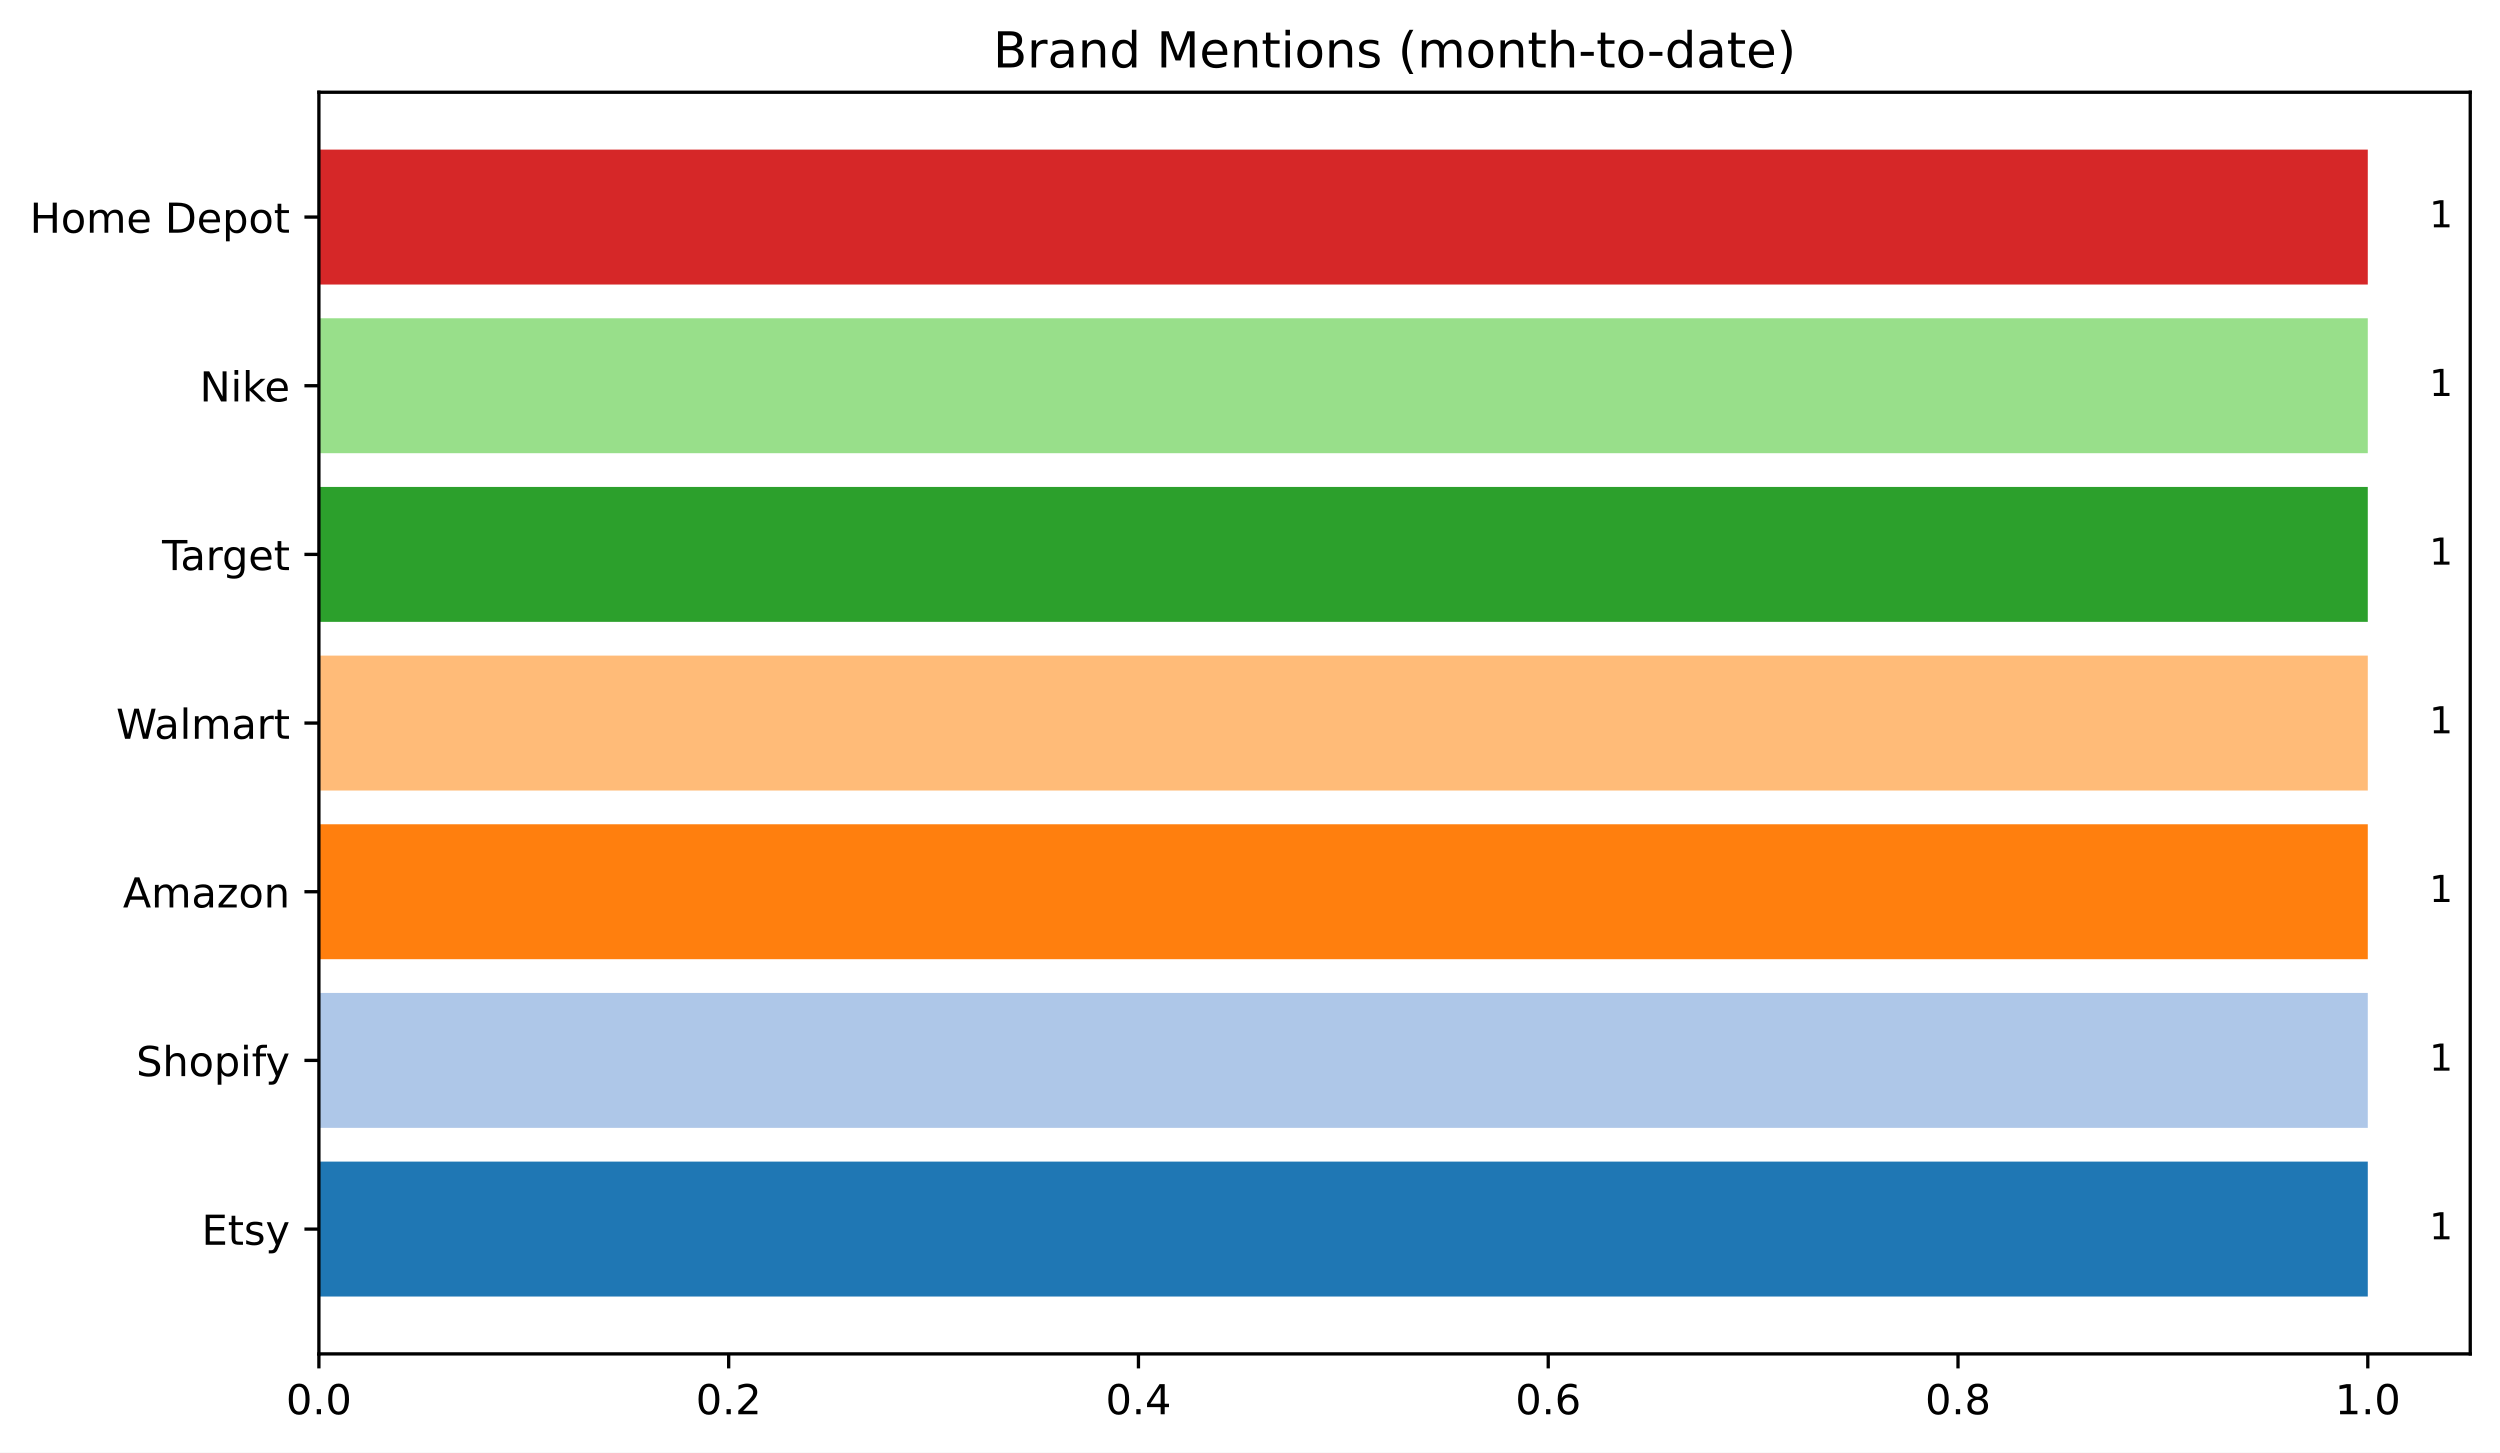
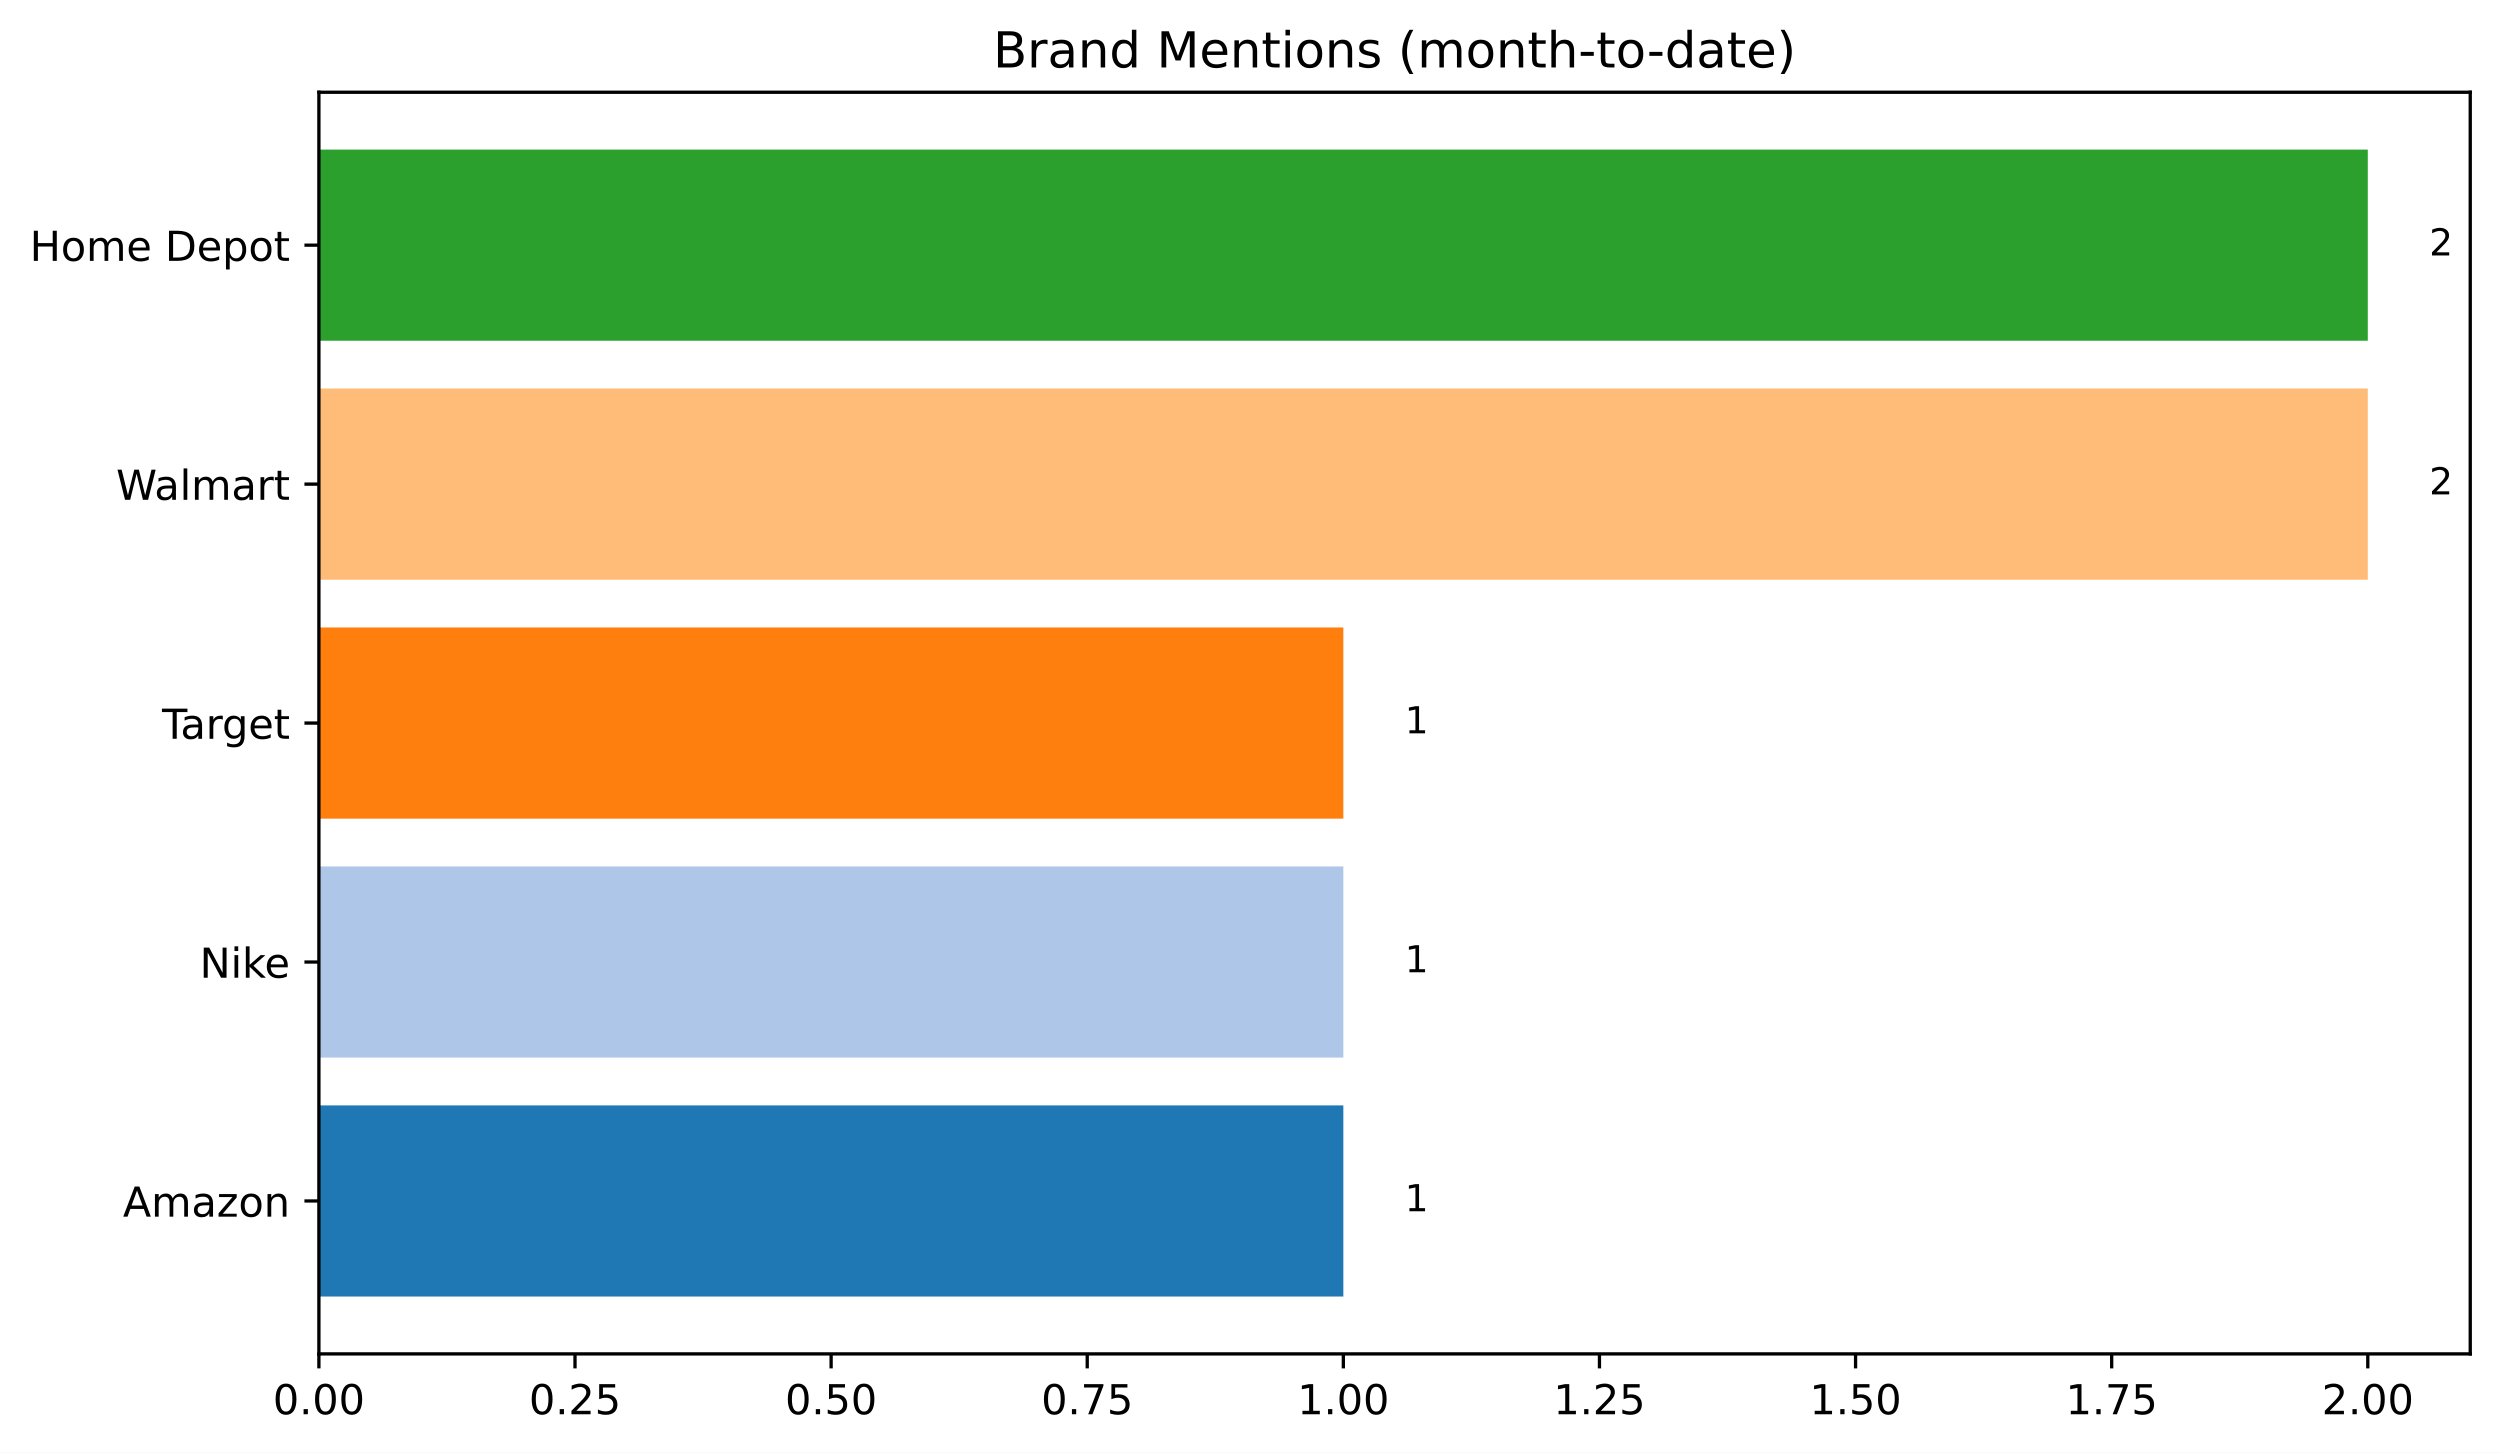
<svg xmlns="http://www.w3.org/2000/svg" xmlns:xlink="http://www.w3.org/1999/xlink" width="604.842pt" height="351.436pt" viewBox="0 0 604.842 351.436" version="1.1">
  <defs>
    <style type="text/css">*{stroke-linejoin: round; stroke-linecap: butt}</style>
  </defs>
  <g id="figure_1">
    <g id="patch_1">
      <path d="M 0 351.436  L 604.842 351.436  L 604.842 0  L 0 0  z " style="fill: #ffffff" />
    </g>
    <g id="axes_1">
      <g id="patch_2">
        <path d="M 77.152 327.558  L 597.642 327.558  L 597.642 22.318  L 77.152 22.318  z " style="fill: #ffffff" />
      </g>
      <g id="patch_3">
-         <path d="M 77.152 313.684  L 572.856 313.684  L 572.856 281.038  L 77.152 281.038  z " clip-path="url(#p6b34e035b7)" style="fill: #1f77b4" />
+         <path d="M 77.152 313.684  L 325.004 313.684  L 325.004 267.435  L 77.152 267.435  z " clip-path="url(#p9adb77d7cd)" style="fill: #1f77b4" />
      </g>
      <g id="patch_4">
-         <path d="M 77.152 272.876  L 572.856 272.876  L 572.856 240.23  L 77.152 240.23  z " clip-path="url(#p6b34e035b7)" style="fill: #aec7e8" />
+         <path d="M 77.152 255.873  L 325.004 255.873  L 325.004 209.624  L 77.152 209.624  z " clip-path="url(#p9adb77d7cd)" style="fill: #aec7e8" />
      </g>
      <g id="patch_5">
-         <path d="M 77.152 232.069  L 572.856 232.069  L 572.856 199.423  L 77.152 199.423  z " clip-path="url(#p6b34e035b7)" style="fill: #ff7f0e" />
+         <path d="M 77.152 198.062  L 325.004 198.062  L 325.004 151.814  L 77.152 151.814  z " clip-path="url(#p9adb77d7cd)" style="fill: #ff7f0e" />
      </g>
      <g id="patch_6">
-         <path d="M 77.152 191.261  L 572.856 191.261  L 572.856 158.615  L 77.152 158.615  z " clip-path="url(#p6b34e035b7)" style="fill: #ffbb78" />
+         <path d="M 77.152 140.252  L 572.856 140.252  L 572.856 94.003  L 77.152 94.003  z " clip-path="url(#p9adb77d7cd)" style="fill: #ffbb78" />
      </g>
      <g id="patch_7">
-         <path d="M 77.152 150.454  L 572.856 150.454  L 572.856 117.808  L 77.152 117.808  z " clip-path="url(#p6b34e035b7)" style="fill: #2ca02c" />
-       </g>
-       <g id="patch_8">
-         <path d="M 77.152 109.646  L 572.856 109.646  L 572.856 77  L 77.152 77  z " clip-path="url(#p6b34e035b7)" style="fill: #98df8a" />
-       </g>
-       <g id="patch_9">
-         <path d="M 77.152 68.839  L 572.856 68.839  L 572.856 36.193  L 77.152 36.193  z " clip-path="url(#p6b34e035b7)" style="fill: #d62728" />
+         <path d="M 77.152 82.441  L 572.856 82.441  L 572.856 36.193  L 77.152 36.193  z " clip-path="url(#p9adb77d7cd)" style="fill: #2ca02c" />
      </g>
      <g id="matplotlib.axis_1">
        <g id="xtick_1">
          <g id="line2d_1">
            <defs>
-               <path id="mb5baddf1da" d="M 0 0  L 0 3.5  " style="stroke: #000000; stroke-width: 0.8" />
+               <path id="ma6b07fe9ce" d="M 0 0  L 0 3.5  " style="stroke: #000000; stroke-width: 0.8" />
            </defs>
            <g>
-               <use xlink:href="#mb5baddf1da" x="77.152" y="327.558" style="stroke: #000000; stroke-width: 0.8" />
+               <use xlink:href="#ma6b07fe9ce" x="77.152" y="327.558" style="stroke: #000000; stroke-width: 0.8" />
            </g>
          </g>
          <g id="text_1">
-             <g transform="translate(69.2 342.1566) scale(0.1 -0.1)">
+             <g transform="translate(66.01875 342.1566) scale(0.1 -0.1)">
              <defs>
                <path id="DejaVuSans-30" d="M 2034 4250  Q 1547 4250 1301 3770  Q 1056 3291 1056 2328  Q 1056 1369 1301 889  Q 1547 409 2034 409  Q 2525 409 2770 889  Q 3016 1369 3016 2328  Q 3016 3291 2770 3770  Q 2525 4250 2034 4250  z M 2034 4750  Q 2819 4750 3233 4129  Q 3647 3509 3647 2328  Q 3647 1150 3233 529  Q 2819 -91 2034 -91  Q 1250 -91 836 529  Q 422 1150 422 2328  Q 422 3509 836 4129  Q 1250 4750 2034 4750  z " transform="scale(0.015625)" />
                <path id="DejaVuSans-2e" d="M 684 794  L 1344 794  L 1344 0  L 684 0  L 684 794  z " transform="scale(0.015625)" />
              </defs>
              <use xlink:href="#DejaVuSans-30" />
              <use xlink:href="#DejaVuSans-2e" x="63.623" />
              <use xlink:href="#DejaVuSans-30" x="95.41" />
+               <use xlink:href="#DejaVuSans-30" x="159.033" />
            </g>
          </g>
        </g>
        <g id="xtick_2">
          <g id="line2d_2">
            <g>
-               <use xlink:href="#mb5baddf1da" x="176.293" y="327.558" style="stroke: #000000; stroke-width: 0.8" />
+               <use xlink:href="#ma6b07fe9ce" x="139.115" y="327.558" style="stroke: #000000; stroke-width: 0.8" />
            </g>
          </g>
          <g id="text_2">
-             <g transform="translate(168.341 342.1566) scale(0.1 -0.1)">
+             <g transform="translate(127.9818 342.1566) scale(0.1 -0.1)">
              <defs>
                <path id="DejaVuSans-32" d="M 1228 531  L 3431 531  L 3431 0  L 469 0  L 469 531  Q 828 903 1448 1529  Q 2069 2156 2228 2338  Q 2531 2678 2651 2914  Q 2772 3150 2772 3378  Q 2772 3750 2511 3984  Q 2250 4219 1831 4219  Q 1534 4219 1204 4116  Q 875 4013 500 3803  L 500 4441  Q 881 4594 1212 4672  Q 1544 4750 1819 4750  Q 2544 4750 2975 4387  Q 3406 4025 3406 3419  Q 3406 3131 3298 2873  Q 3191 2616 2906 2266  Q 2828 2175 2409 1742  Q 1991 1309 1228 531  z " transform="scale(0.015625)" />
+                 <path id="DejaVuSans-35" d="M 691 4666  L 3169 4666  L 3169 4134  L 1269 4134  L 1269 2991  Q 1406 3038 1543 3061  Q 1681 3084 1819 3084  Q 2600 3084 3056 2656  Q 3513 2228 3513 1497  Q 3513 744 3044 326  Q 2575 -91 1722 -91  Q 1428 -91 1123 -41  Q 819 9 494 109  L 494 744  Q 775 591 1075 516  Q 1375 441 1709 441  Q 2250 441 2565 725  Q 2881 1009 2881 1497  Q 2881 1984 2565 2268  Q 2250 2553 1709 2553  Q 1456 2553 1204 2497  Q 953 2441 691 2322  L 691 4666  z " transform="scale(0.015625)" />
              </defs>
              <use xlink:href="#DejaVuSans-30" />
              <use xlink:href="#DejaVuSans-2e" x="63.623" />
              <use xlink:href="#DejaVuSans-32" x="95.41" />
+               <use xlink:href="#DejaVuSans-35" x="159.033" />
            </g>
          </g>
        </g>
        <g id="xtick_3">
          <g id="line2d_3">
            <g>
-               <use xlink:href="#mb5baddf1da" x="275.433" y="327.558" style="stroke: #000000; stroke-width: 0.8" />
+               <use xlink:href="#ma6b07fe9ce" x="201.078" y="327.558" style="stroke: #000000; stroke-width: 0.8" />
            </g>
          </g>
          <g id="text_3">
-             <g transform="translate(267.4819 342.1566) scale(0.1 -0.1)">
-               <defs>
-                 <path id="DejaVuSans-34" d="M 2419 4116  L 825 1625  L 2419 1625  L 2419 4116  z M 2253 4666  L 3047 4666  L 3047 1625  L 3713 1625  L 3713 1100  L 3047 1100  L 3047 0  L 2419 0  L 2419 1100  L 313 1100  L 313 1709  L 2253 4666  z " transform="scale(0.015625)" />
-               </defs>
+             <g transform="translate(189.9449 342.1566) scale(0.1 -0.1)">
              <use xlink:href="#DejaVuSans-30" />
              <use xlink:href="#DejaVuSans-2e" x="63.623" />
-               <use xlink:href="#DejaVuSans-34" x="95.41" />
+               <use xlink:href="#DejaVuSans-35" x="95.41" />
+               <use xlink:href="#DejaVuSans-30" x="159.033" />
            </g>
          </g>
        </g>
        <g id="xtick_4">
          <g id="line2d_4">
            <g>
-               <use xlink:href="#mb5baddf1da" x="374.574" y="327.558" style="stroke: #000000; stroke-width: 0.8" />
+               <use xlink:href="#ma6b07fe9ce" x="263.041" y="327.558" style="stroke: #000000; stroke-width: 0.8" />
            </g>
          </g>
          <g id="text_4">
-             <g transform="translate(366.6229 342.1566) scale(0.1 -0.1)">
-               <defs>
-                 <path id="DejaVuSans-36" d="M 2113 2584  Q 1688 2584 1439 2293  Q 1191 2003 1191 1497  Q 1191 994 1439 701  Q 1688 409 2113 409  Q 2538 409 2786 701  Q 3034 994 3034 1497  Q 3034 2003 2786 2293  Q 2538 2584 2113 2584  z M 3366 4563  L 3366 3988  Q 3128 4100 2886 4159  Q 2644 4219 2406 4219  Q 1781 4219 1451 3797  Q 1122 3375 1075 2522  Q 1259 2794 1537 2939  Q 1816 3084 2150 3084  Q 2853 3084 3261 2657  Q 3669 2231 3669 1497  Q 3669 778 3244 343  Q 2819 -91 2113 -91  Q 1303 -91 875 529  Q 447 1150 447 2328  Q 447 3434 972 4092  Q 1497 4750 2381 4750  Q 2619 4750 2861 4703  Q 3103 4656 3366 4563  z " transform="scale(0.015625)" />
+             <g transform="translate(251.908 342.1566) scale(0.1 -0.1)">
+               <defs>
+                 <path id="DejaVuSans-37" d="M 525 4666  L 3525 4666  L 3525 4397  L 1831 0  L 1172 0  L 2766 4134  L 525 4134  L 525 4666  z " transform="scale(0.015625)" />
              </defs>
              <use xlink:href="#DejaVuSans-30" />
              <use xlink:href="#DejaVuSans-2e" x="63.623" />
-               <use xlink:href="#DejaVuSans-36" x="95.41" />
+               <use xlink:href="#DejaVuSans-37" x="95.41" />
+               <use xlink:href="#DejaVuSans-35" x="159.033" />
            </g>
          </g>
        </g>
        <g id="xtick_5">
          <g id="line2d_5">
            <g>
-               <use xlink:href="#mb5baddf1da" x="473.715" y="327.558" style="stroke: #000000; stroke-width: 0.8" />
+               <use xlink:href="#ma6b07fe9ce" x="325.004" y="327.558" style="stroke: #000000; stroke-width: 0.8" />
            </g>
          </g>
          <g id="text_5">
-             <g transform="translate(465.7638 342.1566) scale(0.1 -0.1)">
-               <defs>
-                 <path id="DejaVuSans-38" d="M 2034 2216  Q 1584 2216 1326 1975  Q 1069 1734 1069 1313  Q 1069 891 1326 650  Q 1584 409 2034 409  Q 2484 409 2743 651  Q 3003 894 3003 1313  Q 3003 1734 2745 1975  Q 2488 2216 2034 2216  z M 1403 2484  Q 997 2584 770 2862  Q 544 3141 544 3541  Q 544 4100 942 4425  Q 1341 4750 2034 4750  Q 2731 4750 3128 4425  Q 3525 4100 3525 3541  Q 3525 3141 3298 2862  Q 3072 2584 2669 2484  Q 3125 2378 3379 2068  Q 3634 1759 3634 1313  Q 3634 634 3220 271  Q 2806 -91 2034 -91  Q 1263 -91 848 271  Q 434 634 434 1313  Q 434 1759 690 2068  Q 947 2378 1403 2484  z M 1172 3481  Q 1172 3119 1398 2916  Q 1625 2713 2034 2713  Q 2441 2713 2670 2916  Q 2900 3119 2900 3481  Q 2900 3844 2670 4047  Q 2441 4250 2034 4250  Q 1625 4250 1398 4047  Q 1172 3844 1172 3481  z " transform="scale(0.015625)" />
-               </defs>
-               <use xlink:href="#DejaVuSans-30" />
-               <use xlink:href="#DejaVuSans-2e" x="63.623" />
-               <use xlink:href="#DejaVuSans-38" x="95.41" />
+             <g transform="translate(313.8711 342.1566) scale(0.1 -0.1)">
+               <defs>
+                 <path id="DejaVuSans-31" d="M 794 531  L 1825 531  L 1825 4091  L 703 3866  L 703 4441  L 1819 4666  L 2450 4666  L 2450 531  L 3481 531  L 3481 0  L 794 0  L 794 531  z " transform="scale(0.015625)" />
+               </defs>
+               <use xlink:href="#DejaVuSans-31" />
+               <use xlink:href="#DejaVuSans-2e" x="63.623" />
+               <use xlink:href="#DejaVuSans-30" x="95.41" />
+               <use xlink:href="#DejaVuSans-30" x="159.033" />
            </g>
          </g>
        </g>
        <g id="xtick_6">
          <g id="line2d_6">
            <g>
-               <use xlink:href="#mb5baddf1da" x="572.856" y="327.558" style="stroke: #000000; stroke-width: 0.8" />
+               <use xlink:href="#ma6b07fe9ce" x="386.967" y="327.558" style="stroke: #000000; stroke-width: 0.8" />
            </g>
          </g>
          <g id="text_6">
-             <g transform="translate(564.9048 342.1566) scale(0.1 -0.1)">
-               <defs>
-                 <path id="DejaVuSans-31" d="M 794 531  L 1825 531  L 1825 4091  L 703 3866  L 703 4441  L 1819 4666  L 2450 4666  L 2450 531  L 3481 531  L 3481 0  L 794 0  L 794 531  z " transform="scale(0.015625)" />
-               </defs>
+             <g transform="translate(375.8342 342.1566) scale(0.1 -0.1)">
              <use xlink:href="#DejaVuSans-31" />
              <use xlink:href="#DejaVuSans-2e" x="63.623" />
+               <use xlink:href="#DejaVuSans-32" x="95.41" />
+               <use xlink:href="#DejaVuSans-35" x="159.033" />
+             </g>
+           </g>
+         </g>
+         <g id="xtick_7">
+           <g id="line2d_7">
+             <g>
+               <use xlink:href="#ma6b07fe9ce" x="448.93" y="327.558" style="stroke: #000000; stroke-width: 0.8" />
+             </g>
+           </g>
+           <g id="text_7">
+             <g transform="translate(437.7973 342.1566) scale(0.1 -0.1)">
+               <use xlink:href="#DejaVuSans-31" />
+               <use xlink:href="#DejaVuSans-2e" x="63.623" />
+               <use xlink:href="#DejaVuSans-35" x="95.41" />
+               <use xlink:href="#DejaVuSans-30" x="159.033" />
+             </g>
+           </g>
+         </g>
+         <g id="xtick_8">
+           <g id="line2d_8">
+             <g>
+               <use xlink:href="#ma6b07fe9ce" x="510.893" y="327.558" style="stroke: #000000; stroke-width: 0.8" />
+             </g>
+           </g>
+           <g id="text_8">
+             <g transform="translate(499.7604 342.1566) scale(0.1 -0.1)">
+               <use xlink:href="#DejaVuSans-31" />
+               <use xlink:href="#DejaVuSans-2e" x="63.623" />
+               <use xlink:href="#DejaVuSans-37" x="95.41" />
+               <use xlink:href="#DejaVuSans-35" x="159.033" />
+             </g>
+           </g>
+         </g>
+         <g id="xtick_9">
+           <g id="line2d_9">
+             <g>
+               <use xlink:href="#ma6b07fe9ce" x="572.856" y="327.558" style="stroke: #000000; stroke-width: 0.8" />
+             </g>
+           </g>
+           <g id="text_9">
+             <g transform="translate(561.7235 342.1566) scale(0.1 -0.1)">
+               <use xlink:href="#DejaVuSans-32" />
+               <use xlink:href="#DejaVuSans-2e" x="63.623" />
              <use xlink:href="#DejaVuSans-30" x="95.41" />
+               <use xlink:href="#DejaVuSans-30" x="159.033" />
            </g>
          </g>
        </g>
      </g>
      <g id="matplotlib.axis_2">
        <g id="ytick_1">
-           <g id="line2d_7">
+           <g id="line2d_10">
            <defs>
-               <path id="mbe588b43e7" d="M 0 0  L -3.5 0  " style="stroke: #000000; stroke-width: 0.8" />
+               <path id="mf271b0442a" d="M 0 0  L -3.5 0  " style="stroke: #000000; stroke-width: 0.8" />
            </defs>
            <g>
-               <use xlink:href="#mbe588b43e7" x="77.152" y="297.361" style="stroke: #000000; stroke-width: 0.8" />
-             </g>
-           </g>
-           <g id="text_7">
-             <g transform="translate(48.78437 301.1598) scale(0.1 -0.1)">
-               <defs>
-                 <path id="DejaVuSans-45" d="M 628 4666  L 3578 4666  L 3578 4134  L 1259 4134  L 1259 2753  L 3481 2753  L 3481 2222  L 1259 2222  L 1259 531  L 3634 531  L 3634 0  L 628 0  L 628 4666  z " transform="scale(0.015625)" />
-                 <path id="DejaVuSans-74" d="M 1172 4494  L 1172 3500  L 2356 3500  L 2356 3053  L 1172 3053  L 1172 1153  Q 1172 725 1289 603  Q 1406 481 1766 481  L 2356 481  L 2356 0  L 1766 0  Q 1100 0 847 248  Q 594 497 594 1153  L 594 3053  L 172 3053  L 172 3500  L 594 3500  L 594 4494  L 1172 4494  z " transform="scale(0.015625)" />
-                 <path id="DejaVuSans-73" d="M 2834 3397  L 2834 2853  Q 2591 2978 2328 3040  Q 2066 3103 1784 3103  Q 1356 3103 1142 2972  Q 928 2841 928 2578  Q 928 2378 1081 2264  Q 1234 2150 1697 2047  L 1894 2003  Q 2506 1872 2764 1633  Q 3022 1394 3022 966  Q 3022 478 2636 193  Q 2250 -91 1575 -91  Q 1294 -91 989 -36  Q 684 19 347 128  L 347 722  Q 666 556 975 473  Q 1284 391 1588 391  Q 1994 391 2212 530  Q 2431 669 2431 922  Q 2431 1156 2273 1281  Q 2116 1406 1581 1522  L 1381 1569  Q 847 1681 609 1914  Q 372 2147 372 2553  Q 372 3047 722 3315  Q 1072 3584 1716 3584  Q 2034 3584 2315 3537  Q 2597 3491 2834 3397  z " transform="scale(0.015625)" />
-                 <path id="DejaVuSans-79" d="M 2059 -325  Q 1816 -950 1584 -1140  Q 1353 -1331 966 -1331  L 506 -1331  L 506 -850  L 844 -850  Q 1081 -850 1212 -737  Q 1344 -625 1503 -206  L 1606 56  L 191 3500  L 800 3500  L 1894 763  L 2988 3500  L 3597 3500  L 2059 -325  z " transform="scale(0.015625)" />
-               </defs>
-               <use xlink:href="#DejaVuSans-45" />
-               <use xlink:href="#DejaVuSans-74" x="63.184" />
-               <use xlink:href="#DejaVuSans-73" x="102.393" />
-               <use xlink:href="#DejaVuSans-79" x="154.492" />
-             </g>
-           </g>
-         </g>
-         <g id="ytick_2">
-           <g id="line2d_8">
-             <g>
-               <use xlink:href="#mbe588b43e7" x="77.152" y="256.553" style="stroke: #000000; stroke-width: 0.8" />
-             </g>
-           </g>
-           <g id="text_8">
-             <g transform="translate(32.95625 260.3523) scale(0.1 -0.1)">
-               <defs>
-                 <path id="DejaVuSans-53" d="M 3425 4513  L 3425 3897  Q 3066 4069 2747 4153  Q 2428 4238 2131 4238  Q 1616 4238 1336 4038  Q 1056 3838 1056 3469  Q 1056 3159 1242 3001  Q 1428 2844 1947 2747  L 2328 2669  Q 3034 2534 3370 2195  Q 3706 1856 3706 1288  Q 3706 609 3251 259  Q 2797 -91 1919 -91  Q 1588 -91 1214 -16  Q 841 59 441 206  L 441 856  Q 825 641 1194 531  Q 1563 422 1919 422  Q 2459 422 2753 634  Q 3047 847 3047 1241  Q 3047 1584 2836 1778  Q 2625 1972 2144 2069  L 1759 2144  Q 1053 2284 737 2584  Q 422 2884 422 3419  Q 422 4038 858 4394  Q 1294 4750 2059 4750  Q 2388 4750 2728 4690  Q 3069 4631 3425 4513  z " transform="scale(0.015625)" />
-                 <path id="DejaVuSans-68" d="M 3513 2113  L 3513 0  L 2938 0  L 2938 2094  Q 2938 2591 2744 2837  Q 2550 3084 2163 3084  Q 1697 3084 1428 2787  Q 1159 2491 1159 1978  L 1159 0  L 581 0  L 581 4863  L 1159 4863  L 1159 2956  Q 1366 3272 1645 3428  Q 1925 3584 2291 3584  Q 2894 3584 3203 3211  Q 3513 2838 3513 2113  z " transform="scale(0.015625)" />
-                 <path id="DejaVuSans-6f" d="M 1959 3097  Q 1497 3097 1228 2736  Q 959 2375 959 1747  Q 959 1119 1226 758  Q 1494 397 1959 397  Q 2419 397 2687 759  Q 2956 1122 2956 1747  Q 2956 2369 2687 2733  Q 2419 3097 1959 3097  z M 1959 3584  Q 2709 3584 3137 3096  Q 3566 2609 3566 1747  Q 3566 888 3137 398  Q 2709 -91 1959 -91  Q 1206 -91 779 398  Q 353 888 353 1747  Q 353 2609 779 3096  Q 1206 3584 1959 3584  z " transform="scale(0.015625)" />
-                 <path id="DejaVuSans-70" d="M 1159 525  L 1159 -1331  L 581 -1331  L 581 3500  L 1159 3500  L 1159 2969  Q 1341 3281 1617 3432  Q 1894 3584 2278 3584  Q 2916 3584 3314 3078  Q 3713 2572 3713 1747  Q 3713 922 3314 415  Q 2916 -91 2278 -91  Q 1894 -91 1617 61  Q 1341 213 1159 525  z M 3116 1747  Q 3116 2381 2855 2742  Q 2594 3103 2138 3103  Q 1681 3103 1420 2742  Q 1159 2381 1159 1747  Q 1159 1113 1420 752  Q 1681 391 2138 391  Q 2594 391 2855 752  Q 3116 1113 3116 1747  z " transform="scale(0.015625)" />
-                 <path id="DejaVuSans-69" d="M 603 3500  L 1178 3500  L 1178 0  L 603 0  L 603 3500  z M 603 4863  L 1178 4863  L 1178 4134  L 603 4134  L 603 4863  z " transform="scale(0.015625)" />
-                 <path id="DejaVuSans-66" d="M 2375 4863  L 2375 4384  L 1825 4384  Q 1516 4384 1395 4259  Q 1275 4134 1275 3809  L 1275 3500  L 2222 3500  L 2222 3053  L 1275 3053  L 1275 0  L 697 0  L 697 3053  L 147 3053  L 147 3500  L 697 3500  L 697 3744  Q 697 4328 969 4595  Q 1241 4863 1831 4863  L 2375 4863  z " transform="scale(0.015625)" />
-               </defs>
-               <use xlink:href="#DejaVuSans-53" />
-               <use xlink:href="#DejaVuSans-68" x="63.477" />
-               <use xlink:href="#DejaVuSans-6f" x="126.855" />
-               <use xlink:href="#DejaVuSans-70" x="188.037" />
-               <use xlink:href="#DejaVuSans-69" x="251.514" />
-               <use xlink:href="#DejaVuSans-66" x="279.297" />
-               <use xlink:href="#DejaVuSans-79" x="312.752" />
-             </g>
-           </g>
-         </g>
-         <g id="ytick_3">
-           <g id="line2d_9">
-             <g>
-               <use xlink:href="#mbe588b43e7" x="77.152" y="215.746" style="stroke: #000000; stroke-width: 0.8" />
-             </g>
-           </g>
-           <g id="text_9">
-             <g transform="translate(29.7375 219.5448) scale(0.1 -0.1)">
+               <use xlink:href="#mf271b0442a" x="77.152" y="290.559" style="stroke: #000000; stroke-width: 0.8" />
+             </g>
+           </g>
+           <g id="text_10">
+             <g transform="translate(29.7375 294.3586) scale(0.1 -0.1)">
              <defs>
                <path id="DejaVuSans-41" d="M 2188 4044  L 1331 1722  L 3047 1722  L 2188 4044  z M 1831 4666  L 2547 4666  L 4325 0  L 3669 0  L 3244 1197  L 1141 1197  L 716 0  L 50 0  L 1831 4666  z " transform="scale(0.015625)" />
                <path id="DejaVuSans-6d" d="M 3328 2828  Q 3544 3216 3844 3400  Q 4144 3584 4550 3584  Q 5097 3584 5394 3201  Q 5691 2819 5691 2113  L 5691 0  L 5113 0  L 5113 2094  Q 5113 2597 4934 2840  Q 4756 3084 4391 3084  Q 3944 3084 3684 2787  Q 3425 2491 3425 1978  L 3425 0  L 2847 0  L 2847 2094  Q 2847 2600 2669 2842  Q 2491 3084 2119 3084  Q 1678 3084 1418 2786  Q 1159 2488 1159 1978  L 1159 0  L 581 0  L 581 3500  L 1159 3500  L 1159 2956  Q 1356 3278 1631 3431  Q 1906 3584 2284 3584  Q 2666 3584 2933 3390  Q 3200 3197 3328 2828  z " transform="scale(0.015625)" />
                <path id="DejaVuSans-61" d="M 2194 1759  Q 1497 1759 1228 1600  Q 959 1441 959 1056  Q 959 750 1161 570  Q 1363 391 1709 391  Q 2188 391 2477 730  Q 2766 1069 2766 1631  L 2766 1759  L 2194 1759  z M 3341 1997  L 3341 0  L 2766 0  L 2766 531  Q 2569 213 2275 61  Q 1981 -91 1556 -91  Q 1019 -91 701 211  Q 384 513 384 1019  Q 384 1609 779 1909  Q 1175 2209 1959 2209  L 2766 2209  L 2766 2266  Q 2766 2663 2505 2880  Q 2244 3097 1772 3097  Q 1472 3097 1187 3025  Q 903 2953 641 2809  L 641 3341  Q 956 3463 1253 3523  Q 1550 3584 1831 3584  Q 2591 3584 2966 3190  Q 3341 2797 3341 1997  z " transform="scale(0.015625)" />
                <path id="DejaVuSans-7a" d="M 353 3500  L 3084 3500  L 3084 2975  L 922 459  L 3084 459  L 3084 0  L 275 0  L 275 525  L 2438 3041  L 353 3041  L 353 3500  z " transform="scale(0.015625)" />
+                 <path id="DejaVuSans-6f" d="M 1959 3097  Q 1497 3097 1228 2736  Q 959 2375 959 1747  Q 959 1119 1226 758  Q 1494 397 1959 397  Q 2419 397 2687 759  Q 2956 1122 2956 1747  Q 2956 2369 2687 2733  Q 2419 3097 1959 3097  z M 1959 3584  Q 2709 3584 3137 3096  Q 3566 2609 3566 1747  Q 3566 888 3137 398  Q 2709 -91 1959 -91  Q 1206 -91 779 398  Q 353 888 353 1747  Q 353 2609 779 3096  Q 1206 3584 1959 3584  z " transform="scale(0.015625)" />
                <path id="DejaVuSans-6e" d="M 3513 2113  L 3513 0  L 2938 0  L 2938 2094  Q 2938 2591 2744 2837  Q 2550 3084 2163 3084  Q 1697 3084 1428 2787  Q 1159 2491 1159 1978  L 1159 0  L 581 0  L 581 3500  L 1159 3500  L 1159 2956  Q 1366 3272 1645 3428  Q 1925 3584 2291 3584  Q 2894 3584 3203 3211  Q 3513 2838 3513 2113  z " transform="scale(0.015625)" />
              </defs>
              <use xlink:href="#DejaVuSans-41" />
              <use xlink:href="#DejaVuSans-6d" x="68.408" />
              <use xlink:href="#DejaVuSans-61" x="165.82" />
              <use xlink:href="#DejaVuSans-7a" x="227.1" />
              <use xlink:href="#DejaVuSans-6f" x="279.59" />
              <use xlink:href="#DejaVuSans-6e" x="340.771" />
            </g>
          </g>
        </g>
+         <g id="ytick_2">
+           <g id="line2d_11">
+             <g>
+               <use xlink:href="#mf271b0442a" x="77.152" y="232.749" style="stroke: #000000; stroke-width: 0.8" />
+             </g>
+           </g>
+           <g id="text_11">
+             <g transform="translate(48.31094 236.5479) scale(0.1 -0.1)">
+               <defs>
+                 <path id="DejaVuSans-4e" d="M 628 4666  L 1478 4666  L 3547 763  L 3547 4666  L 4159 4666  L 4159 0  L 3309 0  L 1241 3903  L 1241 0  L 628 0  L 628 4666  z " transform="scale(0.015625)" />
+                 <path id="DejaVuSans-69" d="M 603 3500  L 1178 3500  L 1178 0  L 603 0  L 603 3500  z M 603 4863  L 1178 4863  L 1178 4134  L 603 4134  L 603 4863  z " transform="scale(0.015625)" />
+                 <path id="DejaVuSans-6b" d="M 581 4863  L 1159 4863  L 1159 1991  L 2875 3500  L 3609 3500  L 1753 1863  L 3688 0  L 2938 0  L 1159 1709  L 1159 0  L 581 0  L 581 4863  z " transform="scale(0.015625)" />
+                 <path id="DejaVuSans-65" d="M 3597 1894  L 3597 1613  L 953 1613  Q 991 1019 1311 708  Q 1631 397 2203 397  Q 2534 397 2845 478  Q 3156 559 3463 722  L 3463 178  Q 3153 47 2828 -22  Q 2503 -91 2169 -91  Q 1331 -91 842 396  Q 353 884 353 1716  Q 353 2575 817 3079  Q 1281 3584 2069 3584  Q 2775 3584 3186 3129  Q 3597 2675 3597 1894  z M 3022 2063  Q 3016 2534 2758 2815  Q 2500 3097 2075 3097  Q 1594 3097 1305 2825  Q 1016 2553 972 2059  L 3022 2063  z " transform="scale(0.015625)" />
+               </defs>
+               <use xlink:href="#DejaVuSans-4e" />
+               <use xlink:href="#DejaVuSans-69" x="74.805" />
+               <use xlink:href="#DejaVuSans-6b" x="102.588" />
+               <use xlink:href="#DejaVuSans-65" x="156.873" />
+             </g>
+           </g>
+         </g>
+         <g id="ytick_3">
+           <g id="line2d_12">
+             <g>
+               <use xlink:href="#mf271b0442a" x="77.152" y="174.938" style="stroke: #000000; stroke-width: 0.8" />
+             </g>
+           </g>
+           <g id="text_12">
+             <g transform="translate(39.20781 178.7373) scale(0.1 -0.1)">
+               <defs>
+                 <path id="DejaVuSans-54" d="M -19 4666  L 3928 4666  L 3928 4134  L 2272 4134  L 2272 0  L 1638 0  L 1638 4134  L -19 4134  L -19 4666  z " transform="scale(0.015625)" />
+                 <path id="DejaVuSans-72" d="M 2631 2963  Q 2534 3019 2420 3045  Q 2306 3072 2169 3072  Q 1681 3072 1420 2755  Q 1159 2438 1159 1844  L 1159 0  L 581 0  L 581 3500  L 1159 3500  L 1159 2956  Q 1341 3275 1631 3429  Q 1922 3584 2338 3584  Q 2397 3584 2469 3576  Q 2541 3569 2628 3553  L 2631 2963  z " transform="scale(0.015625)" />
+                 <path id="DejaVuSans-67" d="M 2906 1791  Q 2906 2416 2648 2759  Q 2391 3103 1925 3103  Q 1463 3103 1205 2759  Q 947 2416 947 1791  Q 947 1169 1205 825  Q 1463 481 1925 481  Q 2391 481 2648 825  Q 2906 1169 2906 1791  z M 3481 434  Q 3481 -459 3084 -895  Q 2688 -1331 1869 -1331  Q 1566 -1331 1297 -1286  Q 1028 -1241 775 -1147  L 775 -588  Q 1028 -725 1275 -790  Q 1522 -856 1778 -856  Q 2344 -856 2625 -561  Q 2906 -266 2906 331  L 2906 616  Q 2728 306 2450 153  Q 2172 0 1784 0  Q 1141 0 747 490  Q 353 981 353 1791  Q 353 2603 747 3093  Q 1141 3584 1784 3584  Q 2172 3584 2450 3431  Q 2728 3278 2906 2969  L 2906 3500  L 3481 3500  L 3481 434  z " transform="scale(0.015625)" />
+                 <path id="DejaVuSans-74" d="M 1172 4494  L 1172 3500  L 2356 3500  L 2356 3053  L 1172 3053  L 1172 1153  Q 1172 725 1289 603  Q 1406 481 1766 481  L 2356 481  L 2356 0  L 1766 0  Q 1100 0 847 248  Q 594 497 594 1153  L 594 3053  L 172 3053  L 172 3500  L 594 3500  L 594 4494  L 1172 4494  z " transform="scale(0.015625)" />
+               </defs>
+               <use xlink:href="#DejaVuSans-54" />
+               <use xlink:href="#DejaVuSans-61" x="44.584" />
+               <use xlink:href="#DejaVuSans-72" x="105.863" />
+               <use xlink:href="#DejaVuSans-67" x="145.227" />
+               <use xlink:href="#DejaVuSans-65" x="208.703" />
+               <use xlink:href="#DejaVuSans-74" x="270.227" />
+             </g>
+           </g>
+         </g>
        <g id="ytick_4">
-           <g id="line2d_10">
-             <g>
-               <use xlink:href="#mbe588b43e7" x="77.152" y="174.938" style="stroke: #000000; stroke-width: 0.8" />
-             </g>
-           </g>
-           <g id="text_10">
-             <g transform="translate(28.09531 178.7373) scale(0.1 -0.1)">
+           <g id="line2d_13">
+             <g>
+               <use xlink:href="#mf271b0442a" x="77.152" y="117.128" style="stroke: #000000; stroke-width: 0.8" />
+             </g>
+           </g>
+           <g id="text_13">
+             <g transform="translate(28.09531 120.9267) scale(0.1 -0.1)">
              <defs>
                <path id="DejaVuSans-57" d="M 213 4666  L 850 4666  L 1831 722  L 2809 4666  L 3519 4666  L 4500 722  L 5478 4666  L 6119 4666  L 4947 0  L 4153 0  L 3169 4050  L 2175 0  L 1381 0  L 213 4666  z " transform="scale(0.015625)" />
                <path id="DejaVuSans-6c" d="M 603 4863  L 1178 4863  L 1178 0  L 603 0  L 603 4863  z " transform="scale(0.015625)" />
-                 <path id="DejaVuSans-72" d="M 2631 2963  Q 2534 3019 2420 3045  Q 2306 3072 2169 3072  Q 1681 3072 1420 2755  Q 1159 2438 1159 1844  L 1159 0  L 581 0  L 581 3500  L 1159 3500  L 1159 2956  Q 1341 3275 1631 3429  Q 1922 3584 2338 3584  Q 2397 3584 2469 3576  Q 2541 3569 2628 3553  L 2631 2963  z " transform="scale(0.015625)" />
              </defs>
              <use xlink:href="#DejaVuSans-57" />
              <use xlink:href="#DejaVuSans-61" x="92.502" />
              <use xlink:href="#DejaVuSans-6c" x="153.781" />
              <use xlink:href="#DejaVuSans-6d" x="181.564" />
              <use xlink:href="#DejaVuSans-61" x="278.977" />
              <use xlink:href="#DejaVuSans-72" x="340.256" />
              <use xlink:href="#DejaVuSans-74" x="381.369" />
            </g>
          </g>
        </g>
        <g id="ytick_5">
-           <g id="line2d_11">
-             <g>
-               <use xlink:href="#mbe588b43e7" x="77.152" y="134.131" style="stroke: #000000; stroke-width: 0.8" />
-             </g>
-           </g>
-           <g id="text_11">
-             <g transform="translate(39.20781 137.9299) scale(0.1 -0.1)">
-               <defs>
-                 <path id="DejaVuSans-54" d="M -19 4666  L 3928 4666  L 3928 4134  L 2272 4134  L 2272 0  L 1638 0  L 1638 4134  L -19 4134  L -19 4666  z " transform="scale(0.015625)" />
-                 <path id="DejaVuSans-67" d="M 2906 1791  Q 2906 2416 2648 2759  Q 2391 3103 1925 3103  Q 1463 3103 1205 2759  Q 947 2416 947 1791  Q 947 1169 1205 825  Q 1463 481 1925 481  Q 2391 481 2648 825  Q 2906 1169 2906 1791  z M 3481 434  Q 3481 -459 3084 -895  Q 2688 -1331 1869 -1331  Q 1566 -1331 1297 -1286  Q 1028 -1241 775 -1147  L 775 -588  Q 1028 -725 1275 -790  Q 1522 -856 1778 -856  Q 2344 -856 2625 -561  Q 2906 -266 2906 331  L 2906 616  Q 2728 306 2450 153  Q 2172 0 1784 0  Q 1141 0 747 490  Q 353 981 353 1791  Q 353 2603 747 3093  Q 1141 3584 1784 3584  Q 2172 3584 2450 3431  Q 2728 3278 2906 2969  L 2906 3500  L 3481 3500  L 3481 434  z " transform="scale(0.015625)" />
-                 <path id="DejaVuSans-65" d="M 3597 1894  L 3597 1613  L 953 1613  Q 991 1019 1311 708  Q 1631 397 2203 397  Q 2534 397 2845 478  Q 3156 559 3463 722  L 3463 178  Q 3153 47 2828 -22  Q 2503 -91 2169 -91  Q 1331 -91 842 396  Q 353 884 353 1716  Q 353 2575 817 3079  Q 1281 3584 2069 3584  Q 2775 3584 3186 3129  Q 3597 2675 3597 1894  z M 3022 2063  Q 3016 2534 2758 2815  Q 2500 3097 2075 3097  Q 1594 3097 1305 2825  Q 1016 2553 972 2059  L 3022 2063  z " transform="scale(0.015625)" />
-               </defs>
-               <use xlink:href="#DejaVuSans-54" />
-               <use xlink:href="#DejaVuSans-61" x="44.584" />
-               <use xlink:href="#DejaVuSans-72" x="105.863" />
-               <use xlink:href="#DejaVuSans-67" x="145.227" />
-               <use xlink:href="#DejaVuSans-65" x="208.703" />
-               <use xlink:href="#DejaVuSans-74" x="270.227" />
-             </g>
-           </g>
-         </g>
-         <g id="ytick_6">
-           <g id="line2d_12">
-             <g>
-               <use xlink:href="#mbe588b43e7" x="77.152" y="93.323" style="stroke: #000000; stroke-width: 0.8" />
-             </g>
-           </g>
-           <g id="text_12">
-             <g transform="translate(48.31094 97.12237) scale(0.1 -0.1)">
-               <defs>
-                 <path id="DejaVuSans-4e" d="M 628 4666  L 1478 4666  L 3547 763  L 3547 4666  L 4159 4666  L 4159 0  L 3309 0  L 1241 3903  L 1241 0  L 628 0  L 628 4666  z " transform="scale(0.015625)" />
-                 <path id="DejaVuSans-6b" d="M 581 4863  L 1159 4863  L 1159 1991  L 2875 3500  L 3609 3500  L 1753 1863  L 3688 0  L 2938 0  L 1159 1709  L 1159 0  L 581 0  L 581 4863  z " transform="scale(0.015625)" />
-               </defs>
-               <use xlink:href="#DejaVuSans-4e" />
-               <use xlink:href="#DejaVuSans-69" x="74.805" />
-               <use xlink:href="#DejaVuSans-6b" x="102.588" />
-               <use xlink:href="#DejaVuSans-65" x="156.873" />
-             </g>
-           </g>
-         </g>
-         <g id="ytick_7">
-           <g id="line2d_13">
-             <g>
-               <use xlink:href="#mbe588b43e7" x="77.152" y="52.516" style="stroke: #000000; stroke-width: 0.8" />
-             </g>
-           </g>
-           <g id="text_13">
-             <g transform="translate(7.2 56.31488) scale(0.1 -0.1)">
+           <g id="line2d_14">
+             <g>
+               <use xlink:href="#mf271b0442a" x="77.152" y="59.317" style="stroke: #000000; stroke-width: 0.8" />
+             </g>
+           </g>
+           <g id="text_14">
+             <g transform="translate(7.2 63.11613) scale(0.1 -0.1)">
              <defs>
                <path id="DejaVuSans-48" d="M 628 4666  L 1259 4666  L 1259 2753  L 3553 2753  L 3553 4666  L 4184 4666  L 4184 0  L 3553 0  L 3553 2222  L 1259 2222  L 1259 0  L 628 0  L 628 4666  z " transform="scale(0.015625)" />
                <path id="DejaVuSans-20" transform="scale(0.015625)" />
                <path id="DejaVuSans-44" d="M 1259 4147  L 1259 519  L 2022 519  Q 2988 519 3436 956  Q 3884 1394 3884 2338  Q 3884 3275 3436 3711  Q 2988 4147 2022 4147  L 1259 4147  z M 628 4666  L 1925 4666  Q 3281 4666 3915 4102  Q 4550 3538 4550 2338  Q 4550 1131 3912 565  Q 3275 0 1925 0  L 628 0  L 628 4666  z " transform="scale(0.015625)" />
+                 <path id="DejaVuSans-70" d="M 1159 525  L 1159 -1331  L 581 -1331  L 581 3500  L 1159 3500  L 1159 2969  Q 1341 3281 1617 3432  Q 1894 3584 2278 3584  Q 2916 3584 3314 3078  Q 3713 2572 3713 1747  Q 3713 922 3314 415  Q 2916 -91 2278 -91  Q 1894 -91 1617 61  Q 1341 213 1159 525  z M 3116 1747  Q 3116 2381 2855 2742  Q 2594 3103 2138 3103  Q 1681 3103 1420 2742  Q 1159 2381 1159 1747  Q 1159 1113 1420 752  Q 1681 391 2138 391  Q 2594 391 2855 752  Q 3116 1113 3116 1747  z " transform="scale(0.015625)" />
              </defs>
              <use xlink:href="#DejaVuSans-48" />
              <use xlink:href="#DejaVuSans-6f" x="75.195" />
              <use xlink:href="#DejaVuSans-6d" x="136.377" />
              <use xlink:href="#DejaVuSans-65" x="233.789" />
              <use xlink:href="#DejaVuSans-20" x="295.312" />
              <use xlink:href="#DejaVuSans-44" x="327.1" />
              <use xlink:href="#DejaVuSans-65" x="404.102" />
              <use xlink:href="#DejaVuSans-70" x="465.625" />
              <use xlink:href="#DejaVuSans-6f" x="529.102" />
              <use xlink:href="#DejaVuSans-74" x="590.283" />
            </g>
          </g>
        </g>
      </g>
+       <g id="patch_8">
+         <path d="M 77.152 327.558  L 77.152 22.318  " style="fill: none; stroke: #000000; stroke-width: 0.8; stroke-linejoin: miter; stroke-linecap: square" />
+       </g>
+       <g id="patch_9">
+         <path d="M 597.642 327.558  L 597.642 22.318  " style="fill: none; stroke: #000000; stroke-width: 0.8; stroke-linejoin: miter; stroke-linecap: square" />
+       </g>
      <g id="patch_10">
-         <path d="M 77.152 327.558  L 77.152 22.318  " style="fill: none; stroke: #000000; stroke-width: 0.8; stroke-linejoin: miter; stroke-linecap: square" />
+         <path d="M 77.152 327.558  L 597.642 327.558  " style="fill: none; stroke: #000000; stroke-width: 0.8; stroke-linejoin: miter; stroke-linecap: square" />
      </g>
      <g id="patch_11">
-         <path d="M 597.642 327.558  L 597.642 22.318  " style="fill: none; stroke: #000000; stroke-width: 0.8; stroke-linejoin: miter; stroke-linecap: square" />
-       </g>
-       <g id="patch_12">
-         <path d="M 77.152 327.558  L 597.642 327.558  " style="fill: none; stroke: #000000; stroke-width: 0.8; stroke-linejoin: miter; stroke-linecap: square" />
-       </g>
-       <g id="patch_13">
        <path d="M 77.152 22.318  L 597.642 22.318  " style="fill: none; stroke: #000000; stroke-width: 0.8; stroke-linejoin: miter; stroke-linecap: square" />
      </g>
-       <g id="text_14">
-         <g transform="translate(587.7275 299.844) scale(0.09 -0.09)">
+       <g id="text_15">
+         <g transform="translate(339.8751 293.0428) scale(0.09 -0.09)">
          <use xlink:href="#DejaVuSans-31" />
        </g>
      </g>
-       <g id="text_15">
-         <g transform="translate(587.7275 259.0365) scale(0.09 -0.09)">
+       <g id="text_16">
+         <g transform="translate(339.8751 235.2322) scale(0.09 -0.09)">
          <use xlink:href="#DejaVuSans-31" />
        </g>
      </g>
-       <g id="text_16">
-         <g transform="translate(587.7275 218.229) scale(0.09 -0.09)">
+       <g id="text_17">
+         <g transform="translate(339.8751 177.4216) scale(0.09 -0.09)">
          <use xlink:href="#DejaVuSans-31" />
        </g>
      </g>
-       <g id="text_17">
-         <g transform="translate(587.7275 177.4216) scale(0.09 -0.09)">
-           <use xlink:href="#DejaVuSans-31" />
-         </g>
-       </g>
      <g id="text_18">
-         <g transform="translate(587.7275 136.6141) scale(0.09 -0.09)">
-           <use xlink:href="#DejaVuSans-31" />
+         <g transform="translate(587.7275 119.611) scale(0.09 -0.09)">
+           <use xlink:href="#DejaVuSans-32" />
        </g>
      </g>
      <g id="text_19">
-         <g transform="translate(587.7275 95.80659) scale(0.09 -0.09)">
-           <use xlink:href="#DejaVuSans-31" />
+         <g transform="translate(587.7275 61.80035) scale(0.09 -0.09)">
+           <use xlink:href="#DejaVuSans-32" />
        </g>
      </g>
      <g id="text_20">
-         <g transform="translate(587.7275 54.9991) scale(0.09 -0.09)">
-           <use xlink:href="#DejaVuSans-31" />
-         </g>
-       </g>
-       <g id="text_21">
        <g transform="translate(240.2716 16.31812) scale(0.12 -0.12)">
          <defs>
            <path id="DejaVuSans-42" d="M 1259 2228  L 1259 519  L 2272 519  Q 2781 519 3026 730  Q 3272 941 3272 1375  Q 3272 1813 3026 2020  Q 2781 2228 2272 2228  L 1259 2228  z M 1259 4147  L 1259 2741  L 2194 2741  Q 2656 2741 2882 2914  Q 3109 3088 3109 3444  Q 3109 3797 2882 3972  Q 2656 4147 2194 4147  L 1259 4147  z M 628 4666  L 2241 4666  Q 2963 4666 3353 4366  Q 3744 4066 3744 3513  Q 3744 3084 3544 2831  Q 3344 2578 2956 2516  Q 3422 2416 3680 2098  Q 3938 1781 3938 1306  Q 3938 681 3513 340  Q 3088 0 2303 0  L 628 0  L 628 4666  z " transform="scale(0.015625)" />
            <path id="DejaVuSans-64" d="M 2906 2969  L 2906 4863  L 3481 4863  L 3481 0  L 2906 0  L 2906 525  Q 2725 213 2448 61  Q 2172 -91 1784 -91  Q 1150 -91 751 415  Q 353 922 353 1747  Q 353 2572 751 3078  Q 1150 3584 1784 3584  Q 2172 3584 2448 3432  Q 2725 3281 2906 2969  z M 947 1747  Q 947 1113 1208 752  Q 1469 391 1925 391  Q 2381 391 2643 752  Q 2906 1113 2906 1747  Q 2906 2381 2643 2742  Q 2381 3103 1925 3103  Q 1469 3103 1208 2742  Q 947 2381 947 1747  z " transform="scale(0.015625)" />
            <path id="DejaVuSans-4d" d="M 628 4666  L 1569 4666  L 2759 1491  L 3956 4666  L 4897 4666  L 4897 0  L 4281 0  L 4281 4097  L 3078 897  L 2444 897  L 1241 4097  L 1241 0  L 628 0  L 628 4666  z " transform="scale(0.015625)" />
+             <path id="DejaVuSans-73" d="M 2834 3397  L 2834 2853  Q 2591 2978 2328 3040  Q 2066 3103 1784 3103  Q 1356 3103 1142 2972  Q 928 2841 928 2578  Q 928 2378 1081 2264  Q 1234 2150 1697 2047  L 1894 2003  Q 2506 1872 2764 1633  Q 3022 1394 3022 966  Q 3022 478 2636 193  Q 2250 -91 1575 -91  Q 1294 -91 989 -36  Q 684 19 347 128  L 347 722  Q 666 556 975 473  Q 1284 391 1588 391  Q 1994 391 2212 530  Q 2431 669 2431 922  Q 2431 1156 2273 1281  Q 2116 1406 1581 1522  L 1381 1569  Q 847 1681 609 1914  Q 372 2147 372 2553  Q 372 3047 722 3315  Q 1072 3584 1716 3584  Q 2034 3584 2315 3537  Q 2597 3491 2834 3397  z " transform="scale(0.015625)" />
            <path id="DejaVuSans-28" d="M 1984 4856  Q 1566 4138 1362 3434  Q 1159 2731 1159 2009  Q 1159 1288 1364 580  Q 1569 -128 1984 -844  L 1484 -844  Q 1016 -109 783 600  Q 550 1309 550 2009  Q 550 2706 781 3412  Q 1013 4119 1484 4856  L 1984 4856  z " transform="scale(0.015625)" />
+             <path id="DejaVuSans-68" d="M 3513 2113  L 3513 0  L 2938 0  L 2938 2094  Q 2938 2591 2744 2837  Q 2550 3084 2163 3084  Q 1697 3084 1428 2787  Q 1159 2491 1159 1978  L 1159 0  L 581 0  L 581 4863  L 1159 4863  L 1159 2956  Q 1366 3272 1645 3428  Q 1925 3584 2291 3584  Q 2894 3584 3203 3211  Q 3513 2838 3513 2113  z " transform="scale(0.015625)" />
            <path id="DejaVuSans-2d" d="M 313 2009  L 1997 2009  L 1997 1497  L 313 1497  L 313 2009  z " transform="scale(0.015625)" />
            <path id="DejaVuSans-29" d="M 513 4856  L 1013 4856  Q 1481 4119 1714 3412  Q 1947 2706 1947 2009  Q 1947 1309 1714 600  Q 1481 -109 1013 -844  L 513 -844  Q 928 -128 1133 580  Q 1338 1288 1338 2009  Q 1338 2731 1133 3434  Q 928 4138 513 4856  z " transform="scale(0.015625)" />
          </defs>
          <use xlink:href="#DejaVuSans-42" />
          <use xlink:href="#DejaVuSans-72" x="68.604" />
          <use xlink:href="#DejaVuSans-61" x="109.717" />
          <use xlink:href="#DejaVuSans-6e" x="170.996" />
          <use xlink:href="#DejaVuSans-64" x="234.375" />
          <use xlink:href="#DejaVuSans-20" x="297.852" />
          <use xlink:href="#DejaVuSans-4d" x="329.639" />
          <use xlink:href="#DejaVuSans-65" x="415.918" />
          <use xlink:href="#DejaVuSans-6e" x="477.441" />
          <use xlink:href="#DejaVuSans-74" x="540.82" />
          <use xlink:href="#DejaVuSans-69" x="580.029" />
          <use xlink:href="#DejaVuSans-6f" x="607.812" />
          <use xlink:href="#DejaVuSans-6e" x="668.994" />
          <use xlink:href="#DejaVuSans-73" x="732.373" />
          <use xlink:href="#DejaVuSans-20" x="784.473" />
          <use xlink:href="#DejaVuSans-28" x="816.26" />
          <use xlink:href="#DejaVuSans-6d" x="855.273" />
          <use xlink:href="#DejaVuSans-6f" x="952.686" />
          <use xlink:href="#DejaVuSans-6e" x="1013.867" />
          <use xlink:href="#DejaVuSans-74" x="1077.246" />
          <use xlink:href="#DejaVuSans-68" x="1116.455" />
          <use xlink:href="#DejaVuSans-2d" x="1179.834" />
          <use xlink:href="#DejaVuSans-74" x="1215.918" />
          <use xlink:href="#DejaVuSans-6f" x="1255.127" />
          <use xlink:href="#DejaVuSans-2d" x="1318.184" />
          <use xlink:href="#DejaVuSans-64" x="1354.268" />
          <use xlink:href="#DejaVuSans-61" x="1417.744" />
          <use xlink:href="#DejaVuSans-74" x="1479.023" />
          <use xlink:href="#DejaVuSans-65" x="1518.232" />
          <use xlink:href="#DejaVuSans-29" x="1579.756" />
        </g>
      </g>
    </g>
  </g>
  <defs>
-     <clipPath id="p6b34e035b7">
+     <clipPath id="p9adb77d7cd">
      <rect x="77.152" y="22.318" width="520.49" height="305.24" />
    </clipPath>
  </defs>
</svg>
